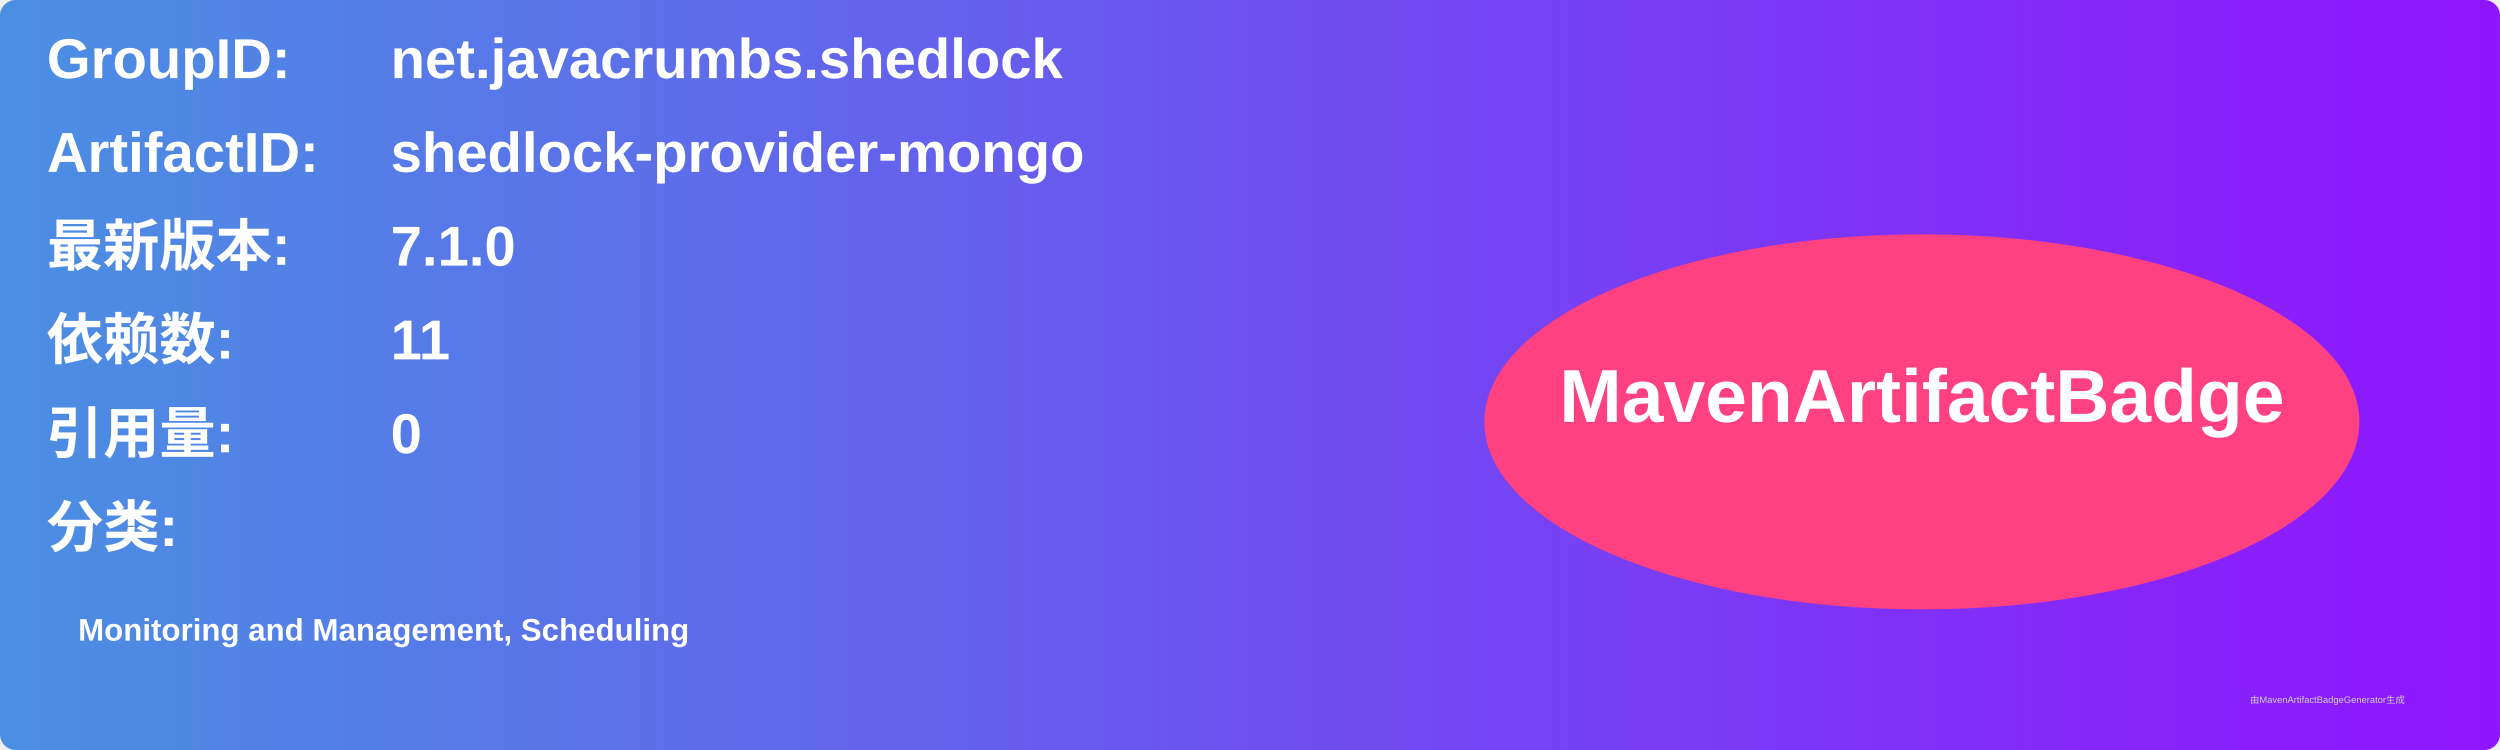
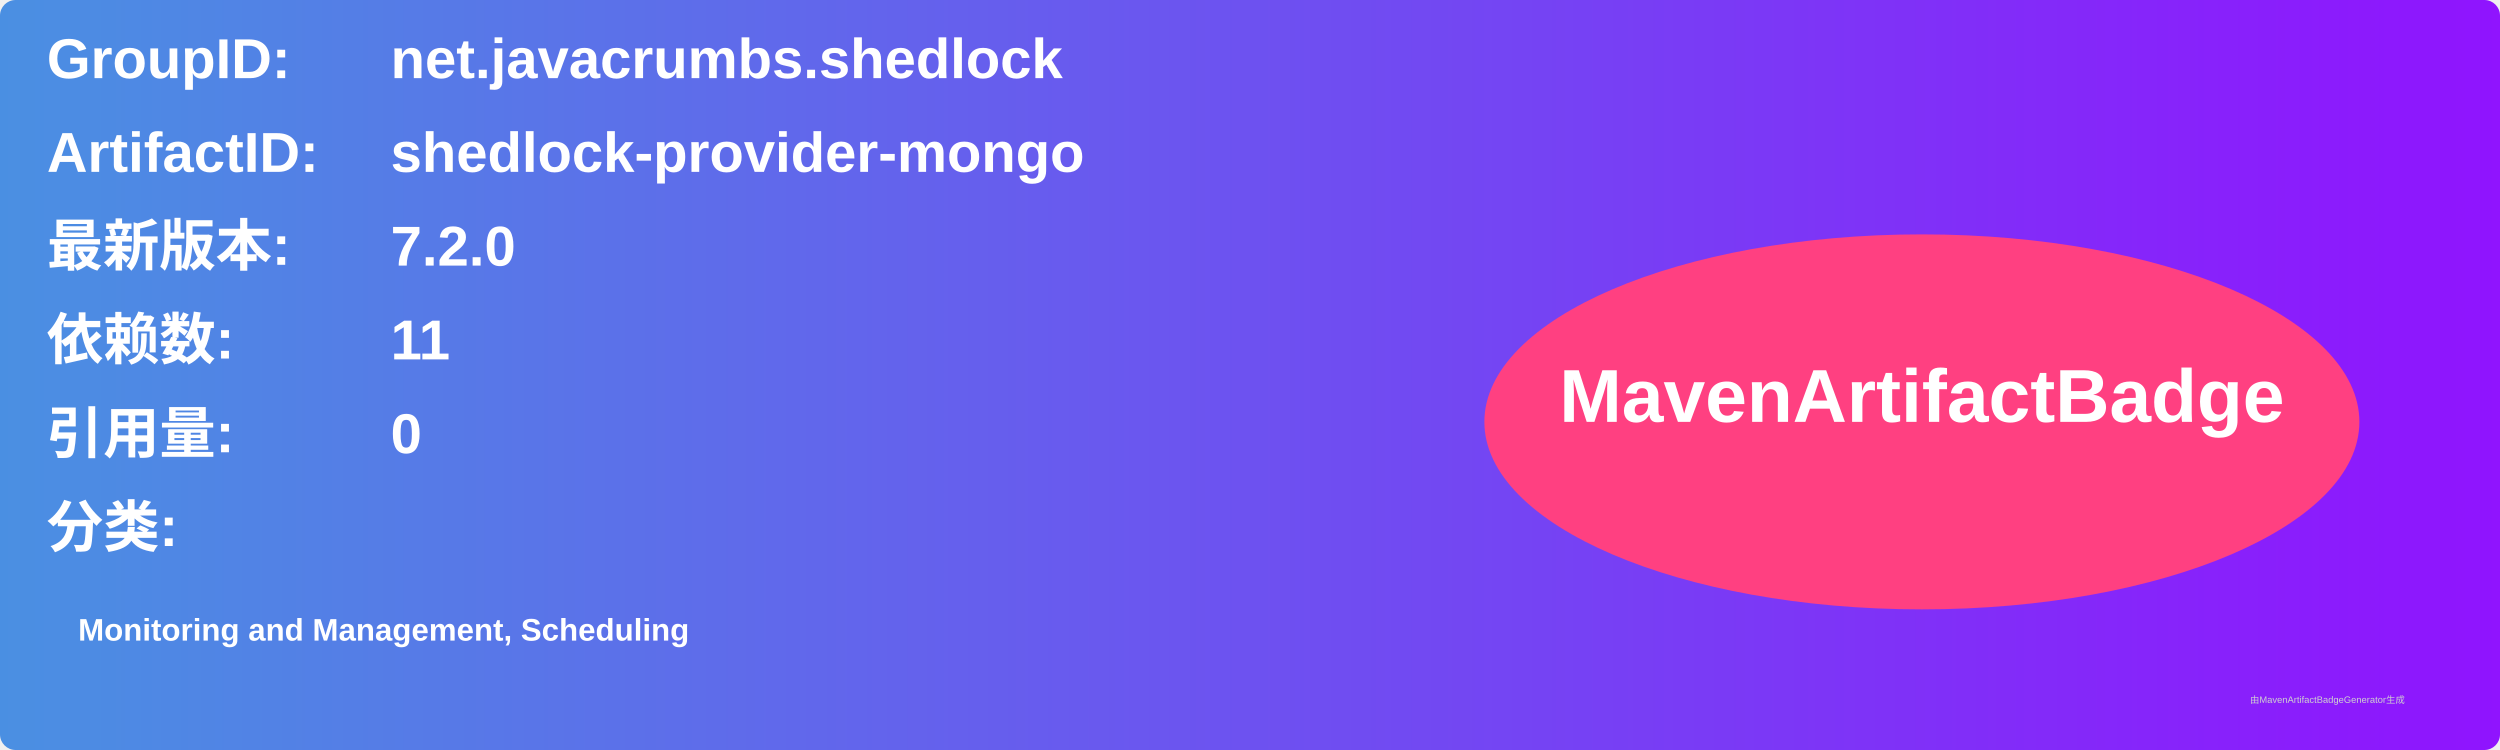
<svg xmlns="http://www.w3.org/2000/svg" width="800" height="240" viewBox="0 0 800 240">
  <linearGradient id="grad" x1="0%" y1="0%" x2="100%" y2="0%">
    <stop offset="0%" stop-color="#4a90e2" />
    <stop offset="100%" stop-color="#9013fe" />
  </linearGradient>
  <rect width="100%" height="100%" rx="5" ry="5" fill="url(#grad)" />
  <g transform="translate(15, 15)">
    <text x="0" y="10" font-family="Arial" font-size="18" fill="white" font-weight="bold" width="260">GroupID:</text>
    <text x="110" y="10" font-family="Arial" font-size="18" fill="white" font-weight="bold" width="460">net.javacrumbs.shedlock</text>
    <text x="0" y="40" font-family="Arial" font-size="18" fill="white" font-weight="bold" width="260">ArtifactID:</text>
    <text x="110" y="40" font-family="Arial" font-size="18" fill="white" font-weight="bold" width="460">shedlock-provider-mongo</text>
    <text x="0" y="70" font-family="Arial" font-size="18" fill="white" font-weight="bold">最新版本:</text>
    <text x="110" y="70" font-family="Arial" font-size="18" fill="white" font-weight="bold">
-       <tspan font-weight="bold">7.1.0</tspan>
+       <tspan font-weight="bold">7.2.0</tspan>
    </text>
    <text x="0" y="100" font-family="Arial" font-size="18" fill="white" font-weight="bold">依赖数: </text>
    <text x="110" y="100" font-family="Arial" font-size="18" fill="white">
      <tspan font-weight="bold">11</tspan>
    </text>
    <text x="0" y="130" font-family="Arial" font-size="18" fill="white" font-weight="bold">引用量: </text>
    <text x="110" y="130" font-family="Arial" font-size="18" fill="white">
      <tspan font-weight="bold">0</tspan>
    </text>
    <text x="0" y="160" font-family="Arial" font-size="18" fill="white" font-weight="bold">分类:</text>
    <text x="10" y="190" font-family="Arial" font-size="10" fill="white">
      <tspan font-weight="bold">Monitoring and Management, Scheduling</tspan>
    </text>
    <ellipse cx="600" cy="120" rx="140" ry="60" fill="#ff4081" />
    <text x="600" y="120" text-anchor="middle" font-family="Arial" font-size="24" fill="white" font-weight="bold">MavenArtifactBadge</text>
  </g>
  <text x="720" y="225" font-family="Arial" font-size="3" fill="#d0d0d0">由MavenArtifactBadgeGenerator生成</text>
</svg>
